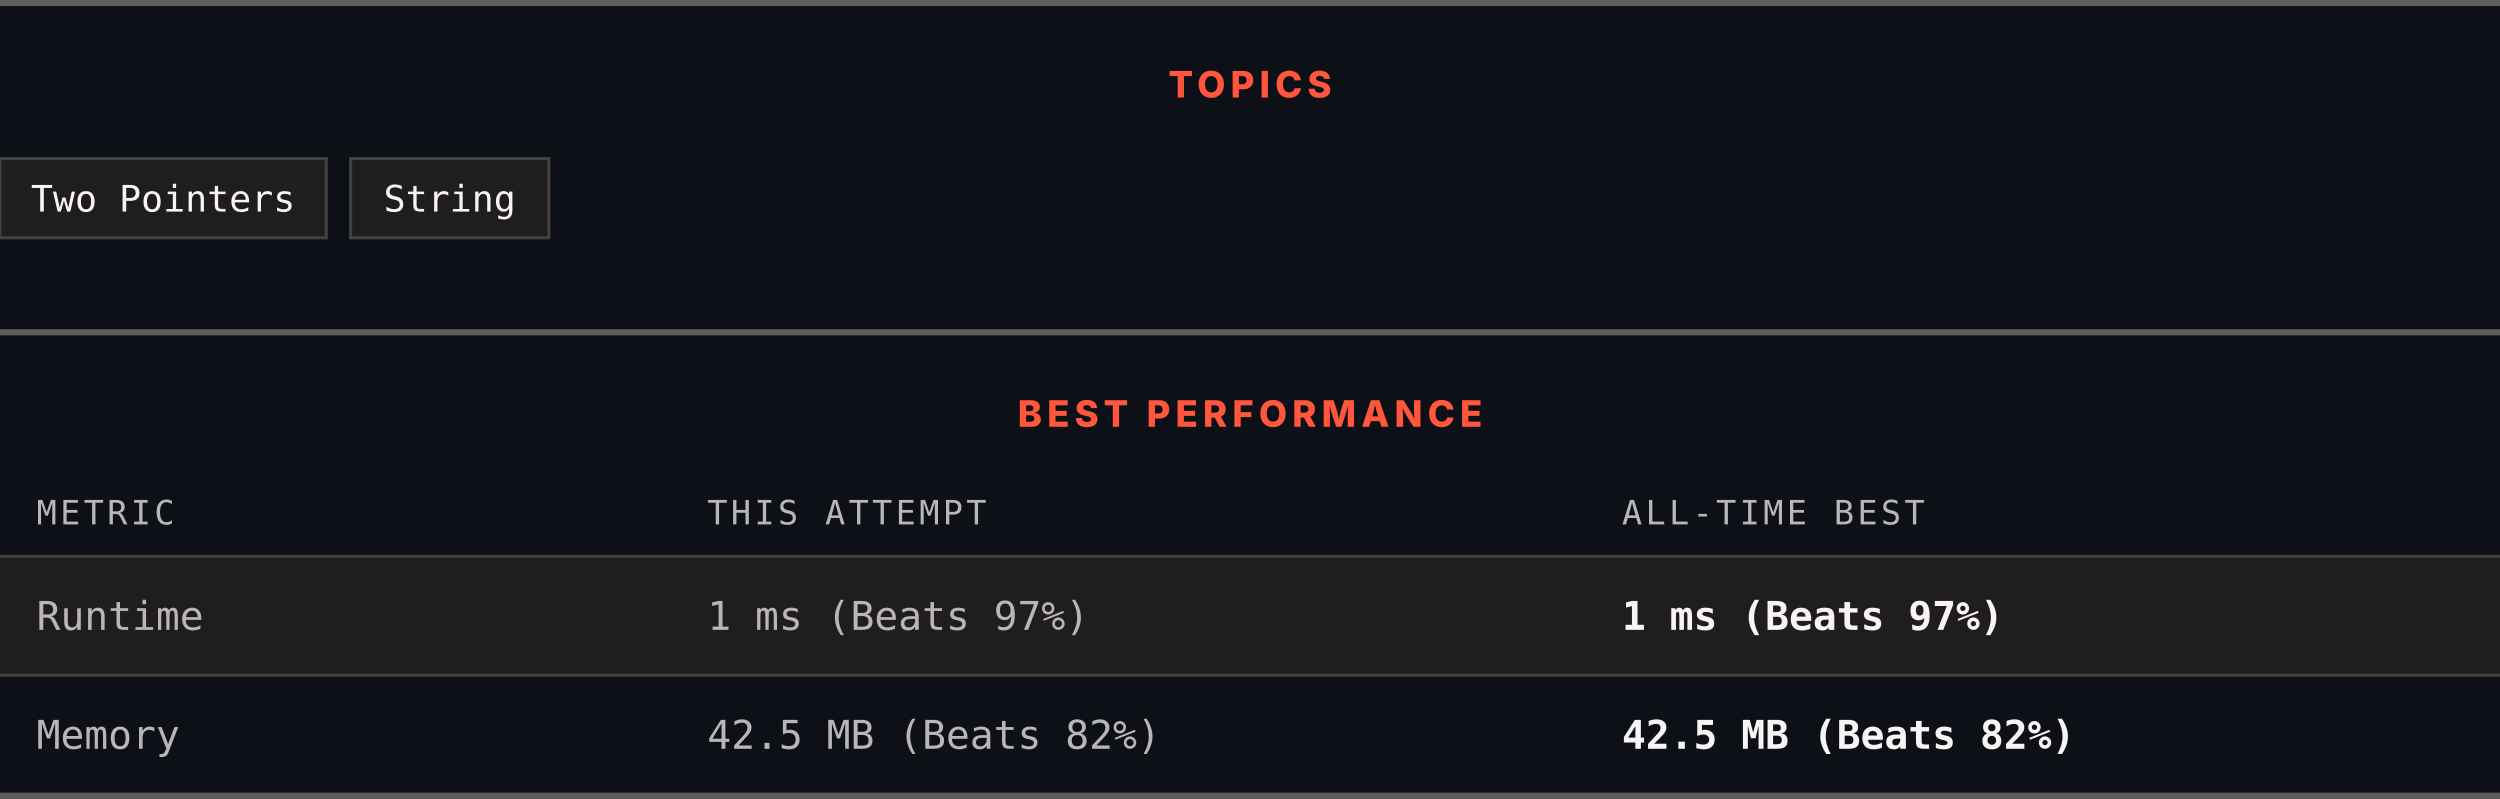
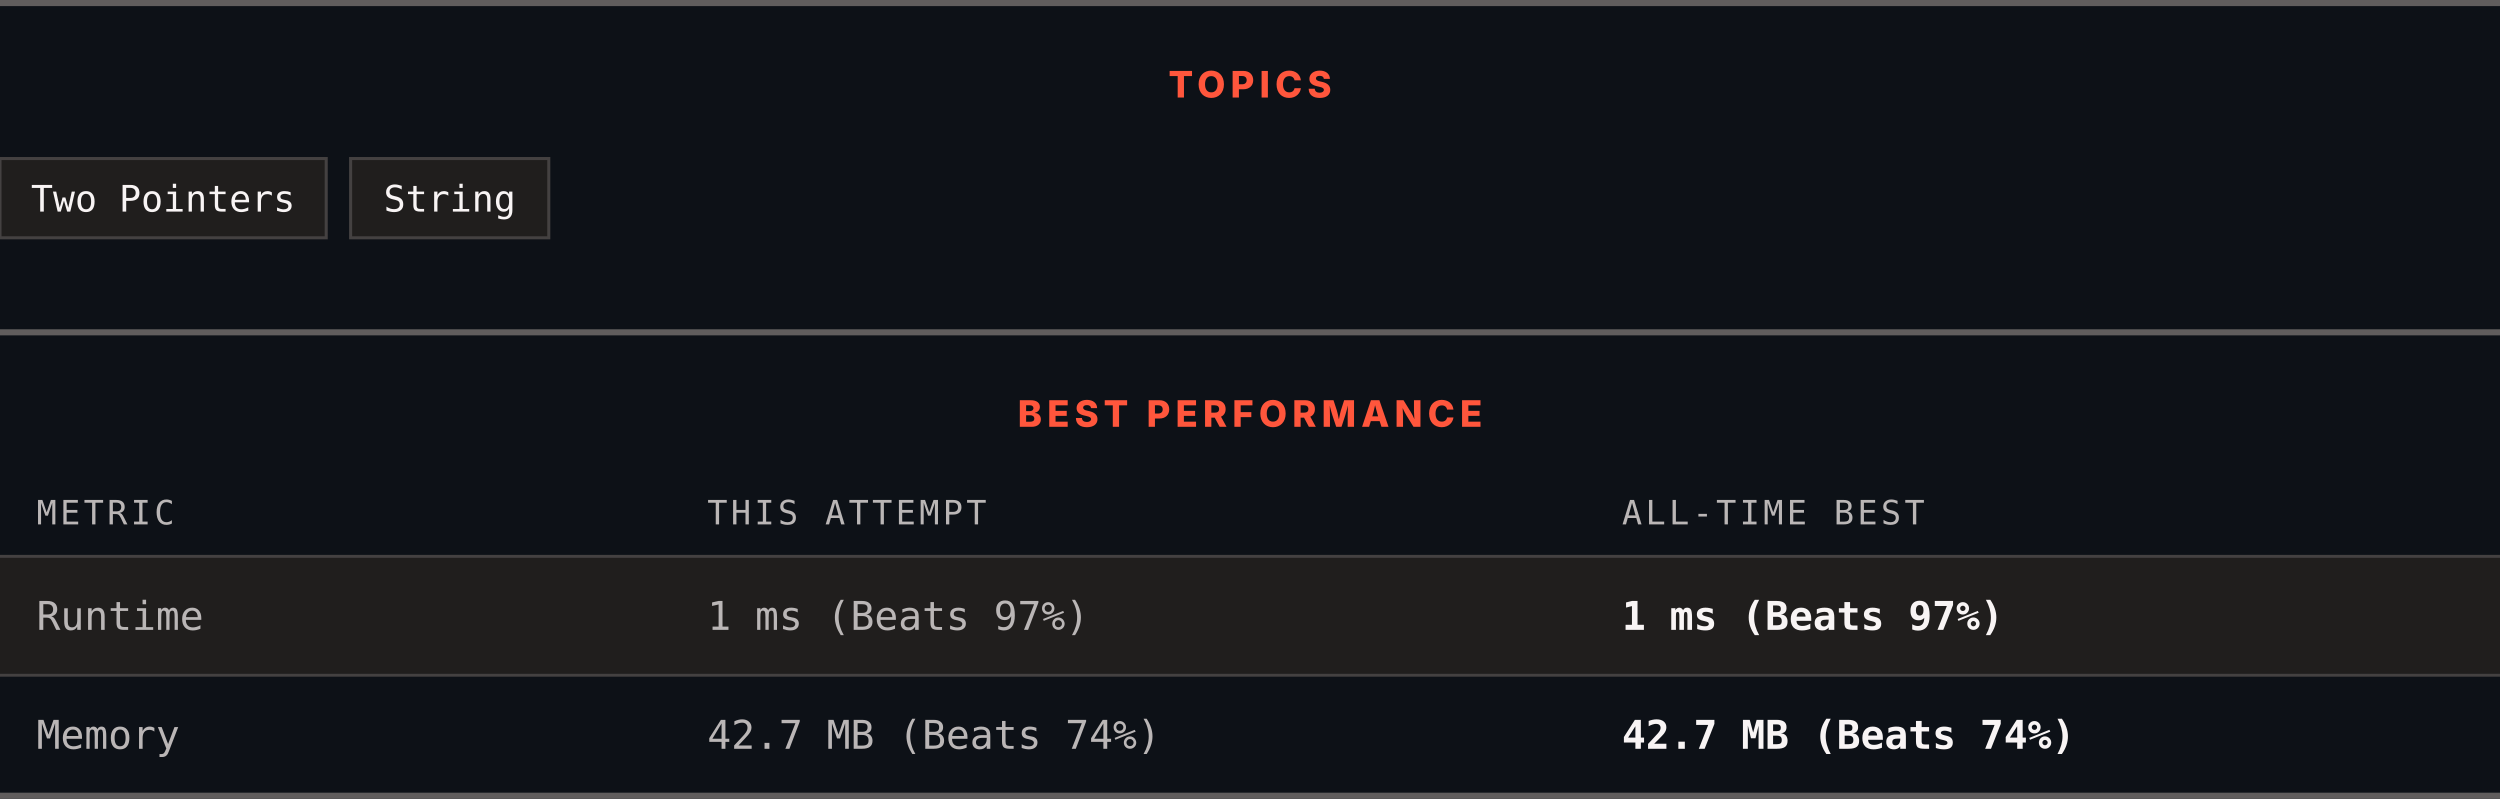
<svg xmlns="http://www.w3.org/2000/svg" width="820" height="262" viewBox="0 0 820 262" role="img" aria-label="Topics and best performance">
  <rect width="820" height="262" fill="#0d1117" />
  <rect x="0" y="0" width="820" height="2" fill="#605d5d" />
  <text x="410" y="32" text-anchor="middle" font-family="Archivo, system-ui, -apple-system, Segoe UI, sans-serif" font-size="12" font-weight="800" letter-spacing="1.68" fill="#ff563c">TOPICS</text>
  <rect x="0" y="52" width="107" height="26" fill="#201e1d" stroke="#444141" />
  <text x="53.5" y="69.4" text-anchor="middle" font-family="ui-monospace, SFMono-Regular, Menlo, Consolas, monospace" font-size="12" fill="#f8f4f4">Two Pointers</text>
  <rect x="115" y="52" width="65" height="26" fill="#201e1d" stroke="#444141" />
  <text x="147.5" y="69.4" text-anchor="middle" font-family="ui-monospace, SFMono-Regular, Menlo, Consolas, monospace" font-size="12" fill="#f8f4f4">String</text>
  <rect x="0" y="108" width="820" height="2" fill="#605d5d" />
  <text x="410" y="140" text-anchor="middle" font-family="Archivo, system-ui, -apple-system, Segoe UI, sans-serif" font-size="12" font-weight="800" letter-spacing="1.68" fill="#ff563c">BEST PERFORMANCE</text>
  <text x="12" y="172" font-family="ui-monospace, SFMono-Regular, Menlo, Consolas, monospace" font-size="11" letter-spacing="1.1" fill="#bab6b6">METRIC</text>
  <text x="232" y="172" font-family="ui-monospace, SFMono-Regular, Menlo, Consolas, monospace" font-size="11" letter-spacing="1.1" fill="#bab6b6">THIS ATTEMPT</text>
  <text x="532" y="172" font-family="ui-monospace, SFMono-Regular, Menlo, Consolas, monospace" font-size="11" letter-spacing="1.1" fill="#bab6b6">ALL-TIME BEST</text>
  <rect x="0" y="182" width="820" height="1" fill="#444141" />
  <rect x="0" y="183" width="820" height="38" fill="#201e1d" />
  <text x="12" y="206.6" font-family="ui-monospace, SFMono-Regular, Menlo, Consolas, monospace" font-size="13" fill="#bab6b6">Runtime</text>
  <text x="232" y="206.6" font-family="ui-monospace, SFMono-Regular, Menlo, Consolas, monospace" font-size="13" fill="#bab6b6">1 ms (Beats 97%)</text>
  <text x="532" y="206.6" font-family="ui-monospace, SFMono-Regular, Menlo, Consolas, monospace" font-size="13" font-weight="700" fill="#f8f4f4">1 ms (Beats 97%)</text>
  <rect x="0" y="221" width="820" height="1" fill="#444141" />
  <rect x="0" y="222" width="820" height="38" fill="#0d1117" />
  <text x="12" y="245.6" font-family="ui-monospace, SFMono-Regular, Menlo, Consolas, monospace" font-size="13" fill="#bab6b6">Memory</text>
-   <text x="232" y="245.6" font-family="ui-monospace, SFMono-Regular, Menlo, Consolas, monospace" font-size="13" fill="#bab6b6">42.5 MB (Beats 82%)</text>
-   <text x="532" y="245.6" font-family="ui-monospace, SFMono-Regular, Menlo, Consolas, monospace" font-size="13" font-weight="700" fill="#f8f4f4">42.5 MB (Beats 82%)</text>
+   <text x="232" y="245.6" font-family="ui-monospace, SFMono-Regular, Menlo, Consolas, monospace" font-size="13" fill="#bab6b6">42.7 MB (Beats 74%)</text>
+   <text x="532" y="245.6" font-family="ui-monospace, SFMono-Regular, Menlo, Consolas, monospace" font-size="13" font-weight="700" fill="#f8f4f4">42.7 MB (Beats 74%)</text>
  <rect x="0" y="260" width="820" height="2" fill="#605d5d" />
</svg>
